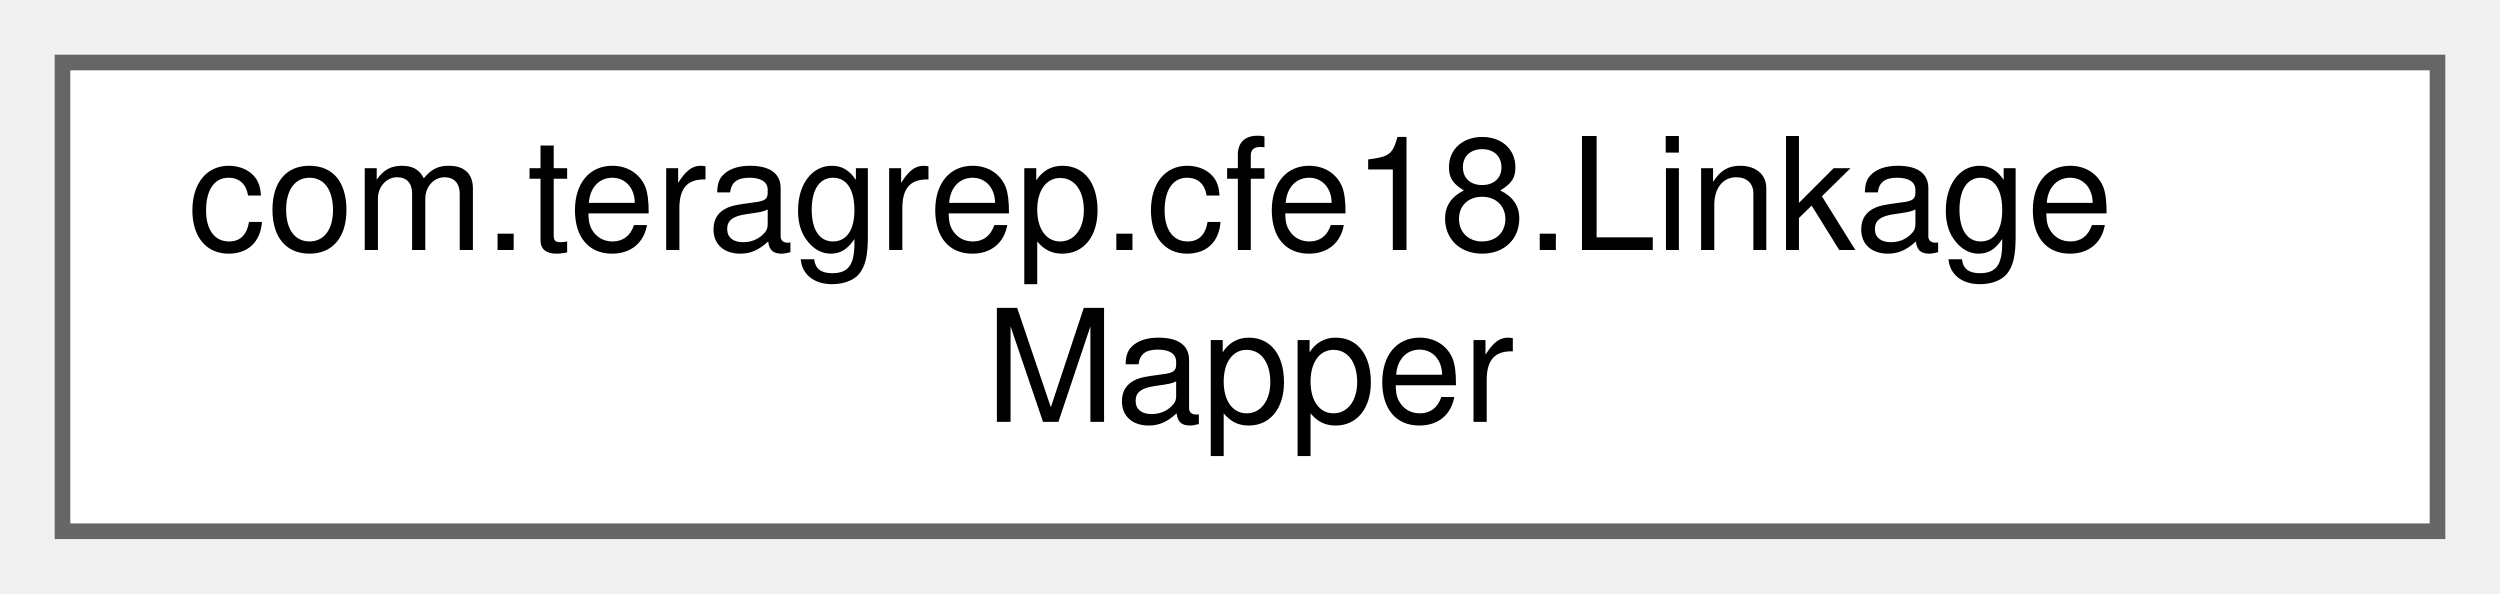
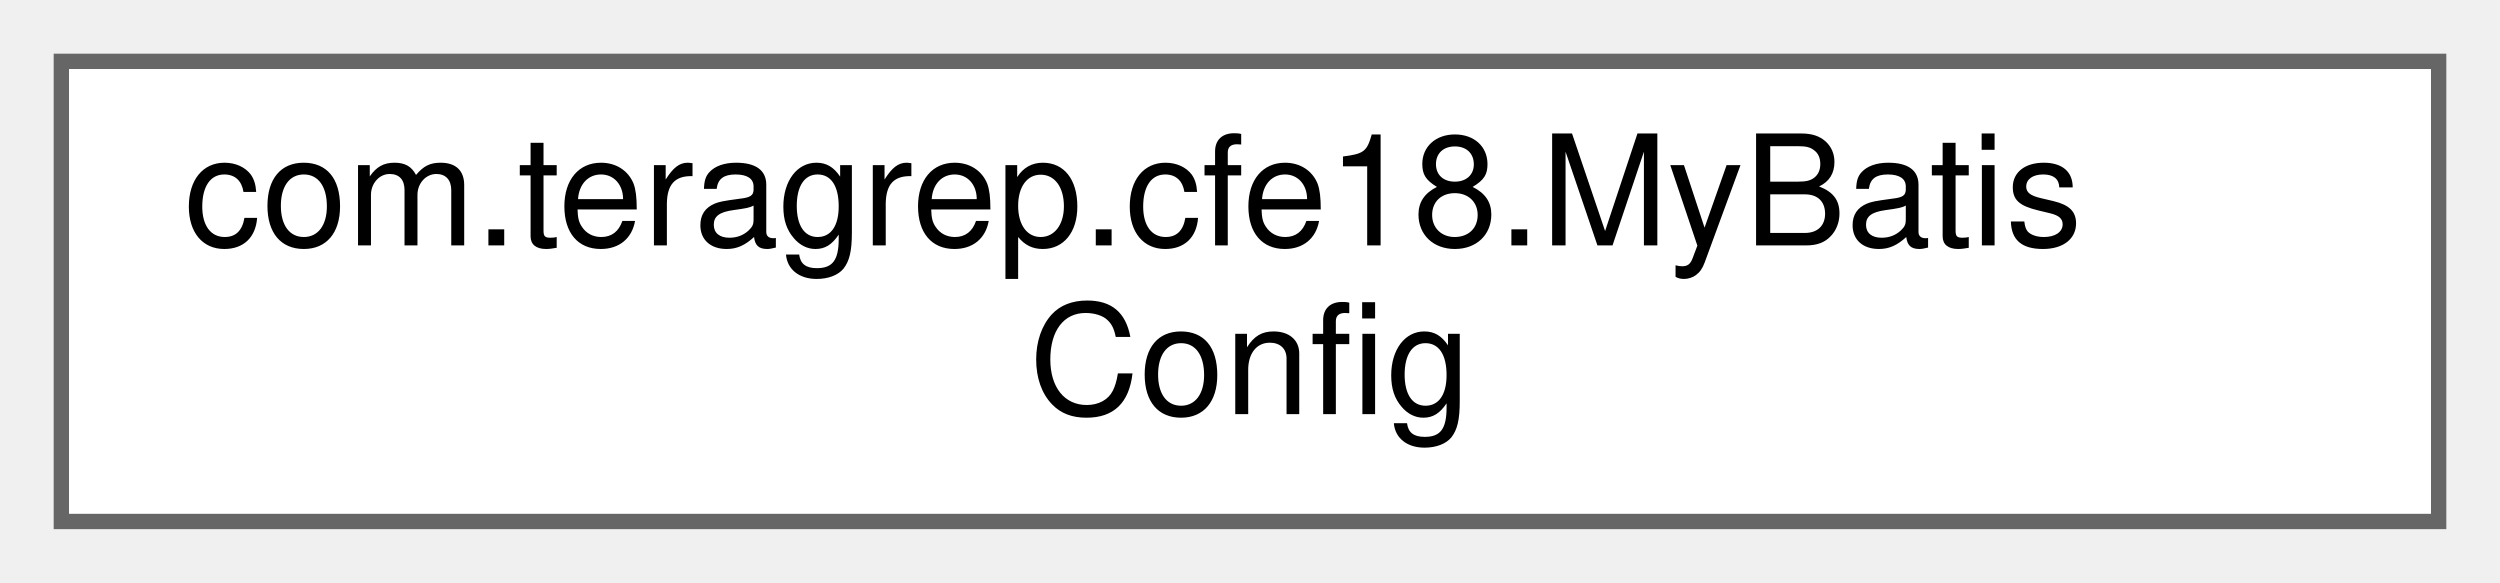
- <svg xmlns="http://www.w3.org/2000/svg" xmlns:xlink="http://www.w3.org/1999/xlink" width="160pt" height="38pt" viewBox="0.00 0.00 160.00 38.00">
+ <svg xmlns="http://www.w3.org/2000/svg" xmlns:xlink="http://www.w3.org/1999/xlink" width="163pt" height="38pt" viewBox="0.00 0.00 163.00 38.00">
  <g id="graph0" class="graph" transform="scale(1 1) rotate(0) translate(4 34)">
    <g id="Node000000" class="node">
      <g id="a_Node000000">
-         <a xlink:href="interfacecom_1_1teragrep_1_1cfe18_1_1LinkageMapper.html" target="_top" xlink:title=" ">
-           <polygon fill="white" stroke="#666666" points="152,-30 0,-30 0,0 152,0 152,-30" />
-           <text text-anchor="start" x="8" y="-18" font-family="Helvetica,sans-Serif" font-size="10.00">com.teragrep.cfe18.Linkage</text>
-           <text text-anchor="middle" x="76" y="-7" font-family="Helvetica,sans-Serif" font-size="10.00">Mapper</text>
+         <a xlink:href="classcom_1_1teragrep_1_1cfe18_1_1MyBatisConfig.html" target="_top" xlink:title=" ">
+           <polygon fill="white" stroke="#666666" points="155,-30 0,-30 0,0 155,0 155,-30" />
+           <text text-anchor="start" x="8" y="-18" font-family="Helvetica,sans-Serif" font-size="10.00">com.teragrep.cfe18.MyBatis</text>
+           <text text-anchor="middle" x="77.5" y="-7" font-family="Helvetica,sans-Serif" font-size="10.00">Config</text>
        </a>
      </g>
    </g>
  </g>
</svg>
